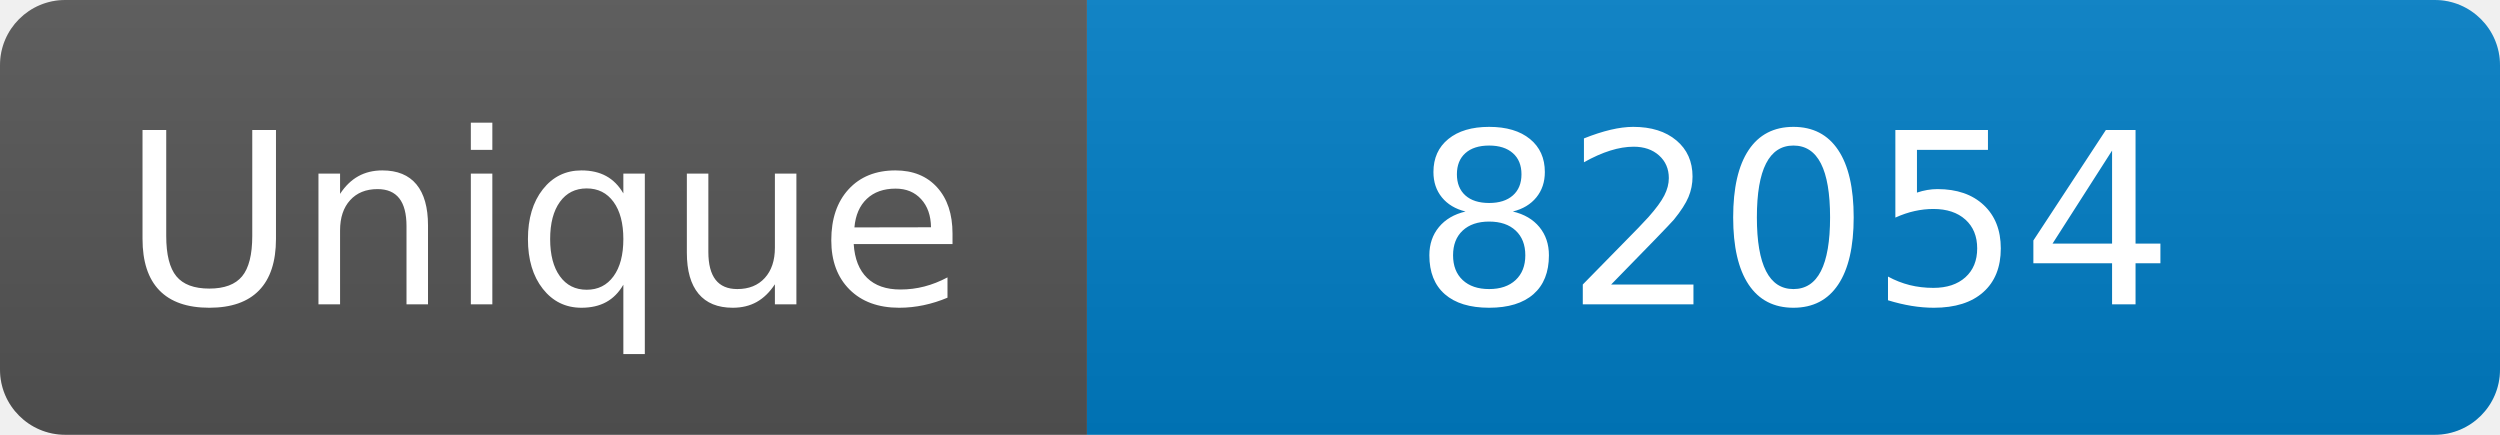
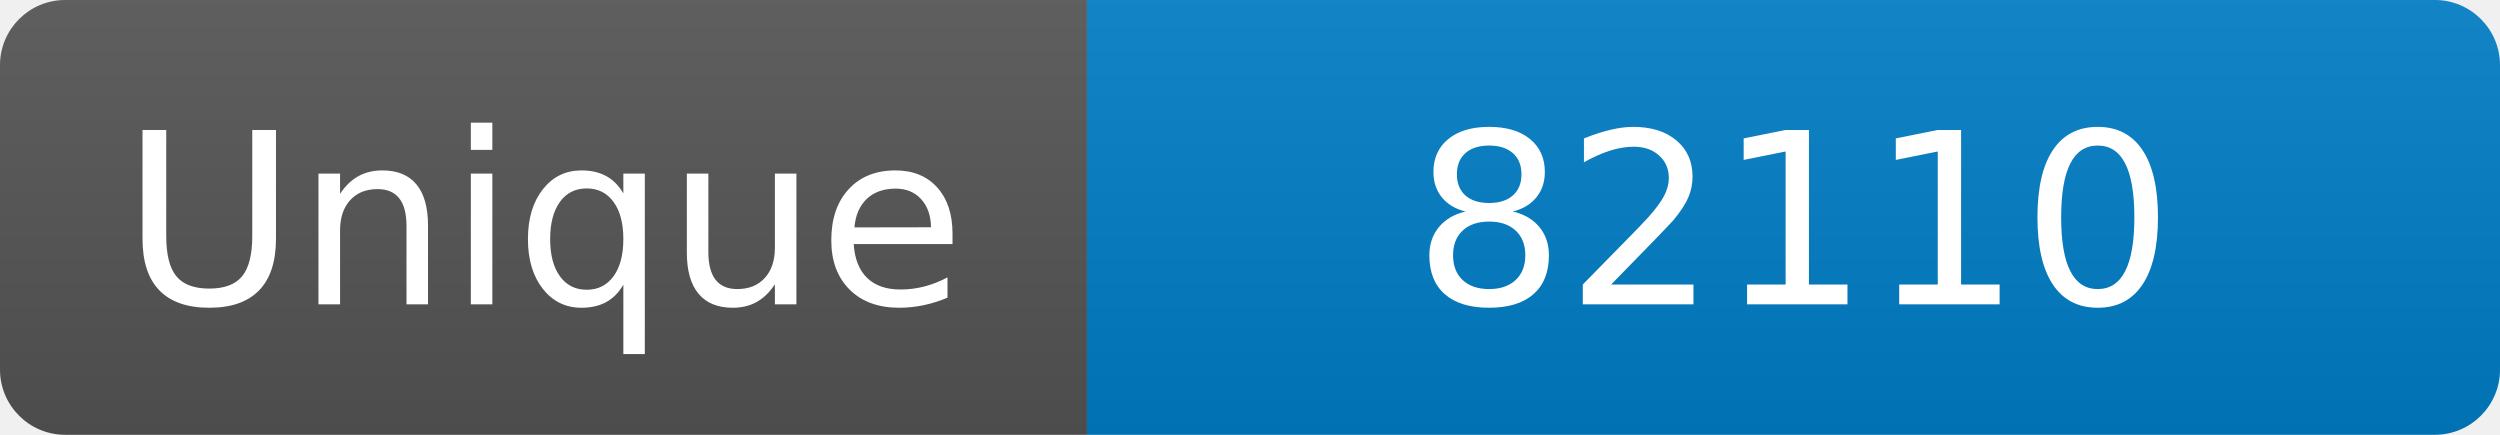
<svg xmlns="http://www.w3.org/2000/svg" width="115" height="20" role="img" aria-label="Maintained?: yes">
  <linearGradient id="s" x2="0" y2="100%">
    <stop offset="0" stop-color="#bbb" stop-opacity=".1" />
    <stop offset="1" stop-opacity=".1" />
  </linearGradient>
  <clipPath id="r">
    <rect width="115" height="20" rx="3" fill="#fff" />
  </clipPath>
  <g clip-path="url(#r)">
    <rect width="50" height="20" fill="#555" />
    <rect x="50" width="160" height="20" fill="#007ec6" />
    <rect width="115" height="20" fill="url(#s)" />
  </g>
  <g fill="#fff" text-anchor="middle" font-family="Verdana,Geneva,DejaVu Sans,sans-serif" font-size="110">
    <text x="250" y="140" transform="scale(.1)" fill="#fff">Unique</text>
-     <text x="825" y="140" transform="scale(.1)" fill="#fff">82054</text>
+     <text x="825" y="140" transform="scale(.1)" fill="#fff">82110</text>
  </g>
</svg>
